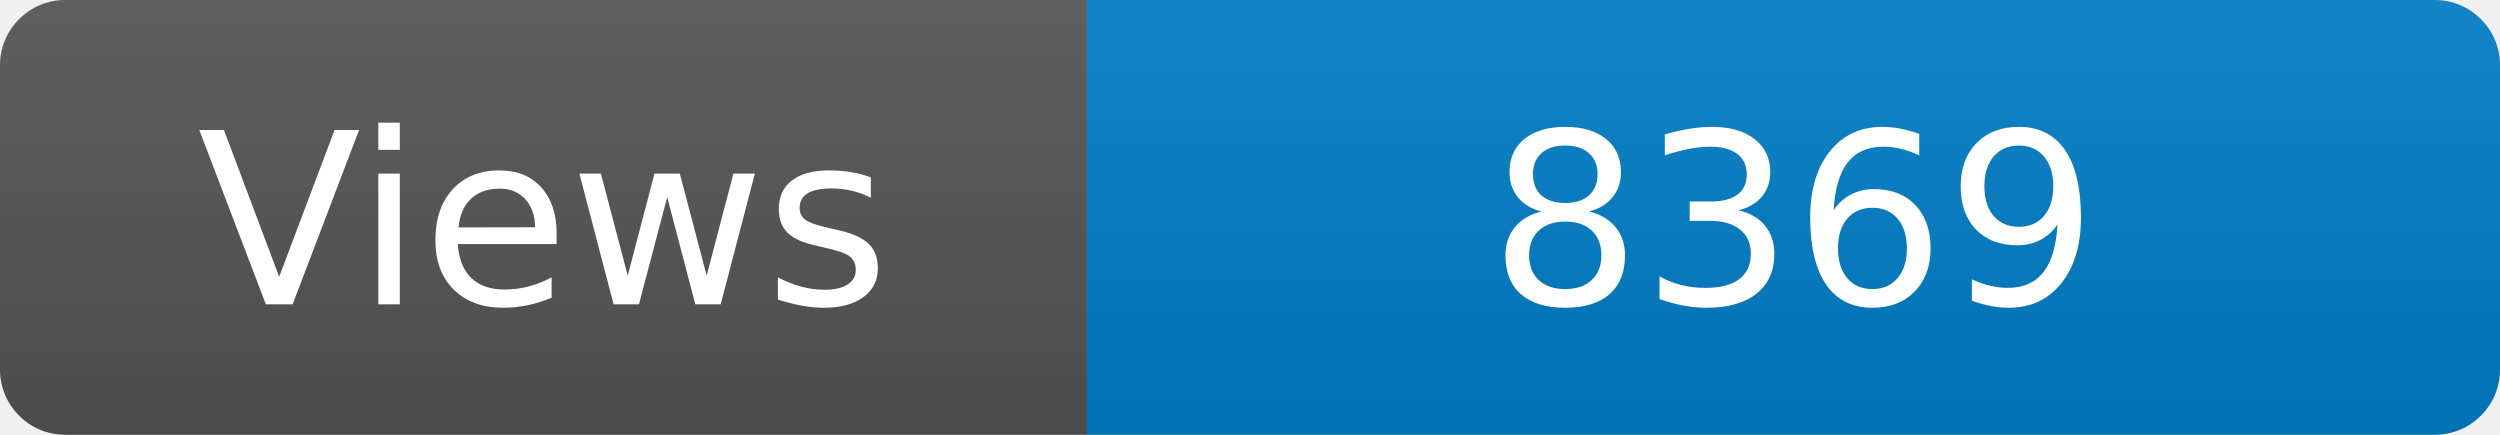
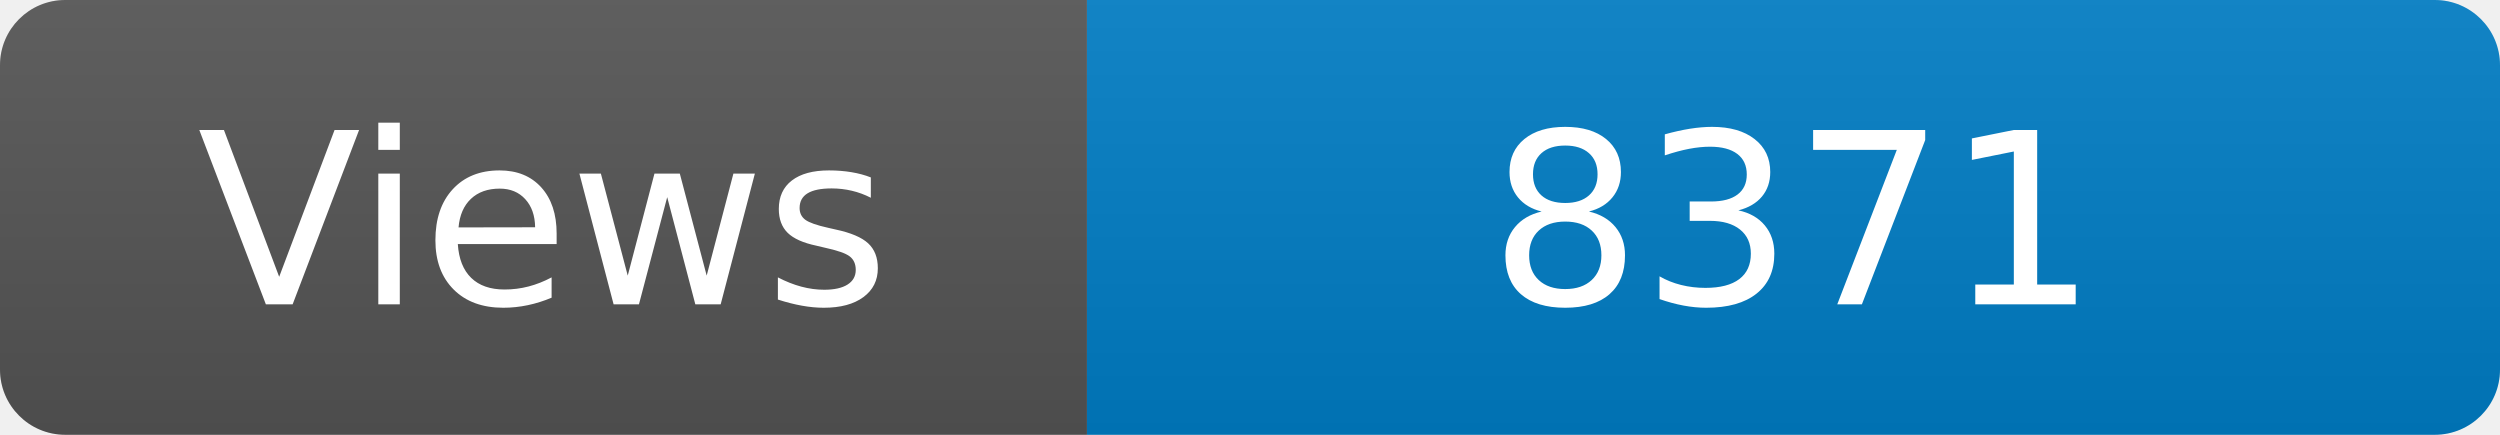
<svg xmlns="http://www.w3.org/2000/svg" width="115" height="20" role="img" aria-label="Maintained?: yes">
  <linearGradient id="s" x2="0" y2="100%">
    <stop offset="0" stop-color="#bbb" stop-opacity=".1" />
    <stop offset="1" stop-opacity=".1" />
  </linearGradient>
  <clipPath id="r">
    <rect width="115" height="20" rx="3" fill="#fff" />
  </clipPath>
  <g clip-path="url(#r)">
    <rect width="50" height="20" fill="#555" />
    <rect x="50" width="160" height="20" fill="#007ec6" />
    <rect width="115" height="20" fill="url(#s)" />
  </g>
  <g fill="#fff" text-anchor="middle" font-family="Verdana,Geneva,DejaVu Sans,sans-serif" font-size="110">
    <text x="250" y="140" transform="scale(.1)" fill="#fff">Views</text>
-     <text x="825" y="140" transform="scale(.1)" fill="#fff">8369</text>
+     <text x="825" y="140" transform="scale(.1)" fill="#fff">8371</text>
  </g>
</svg>
